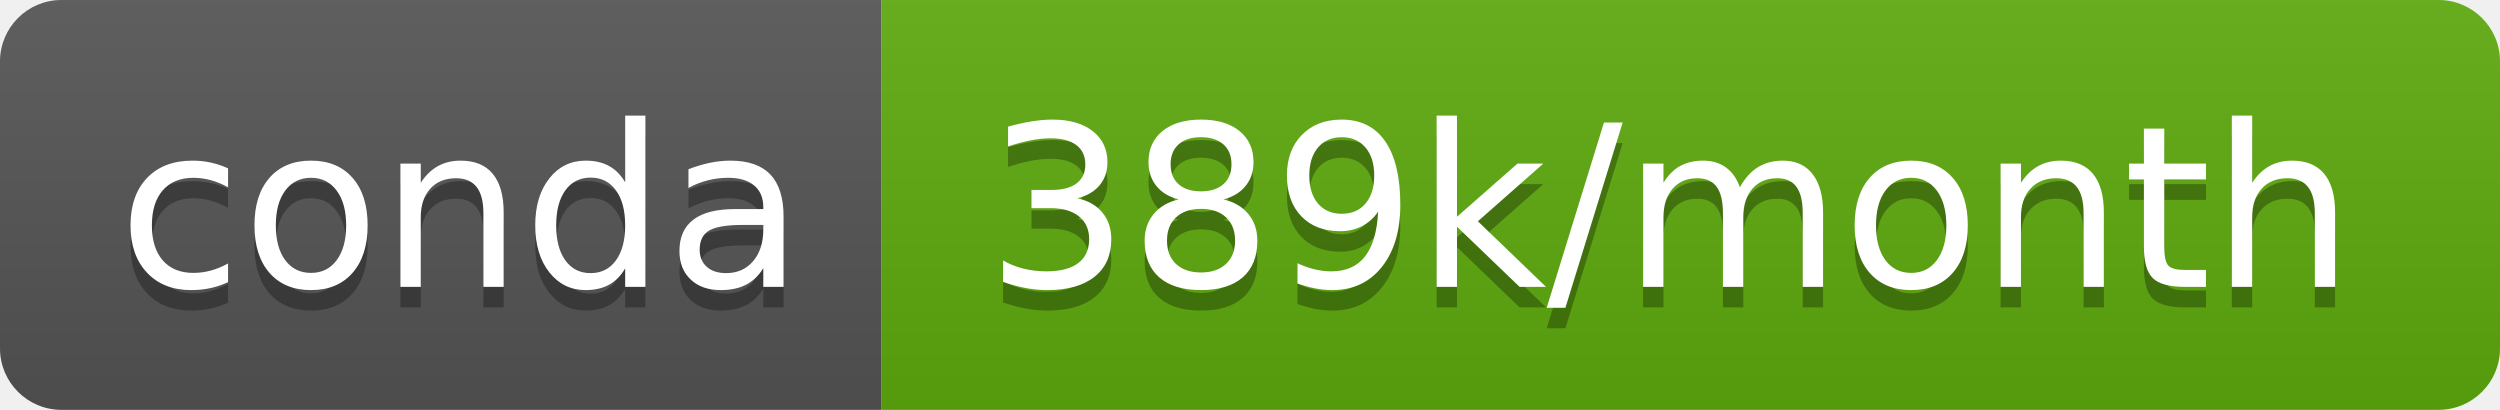
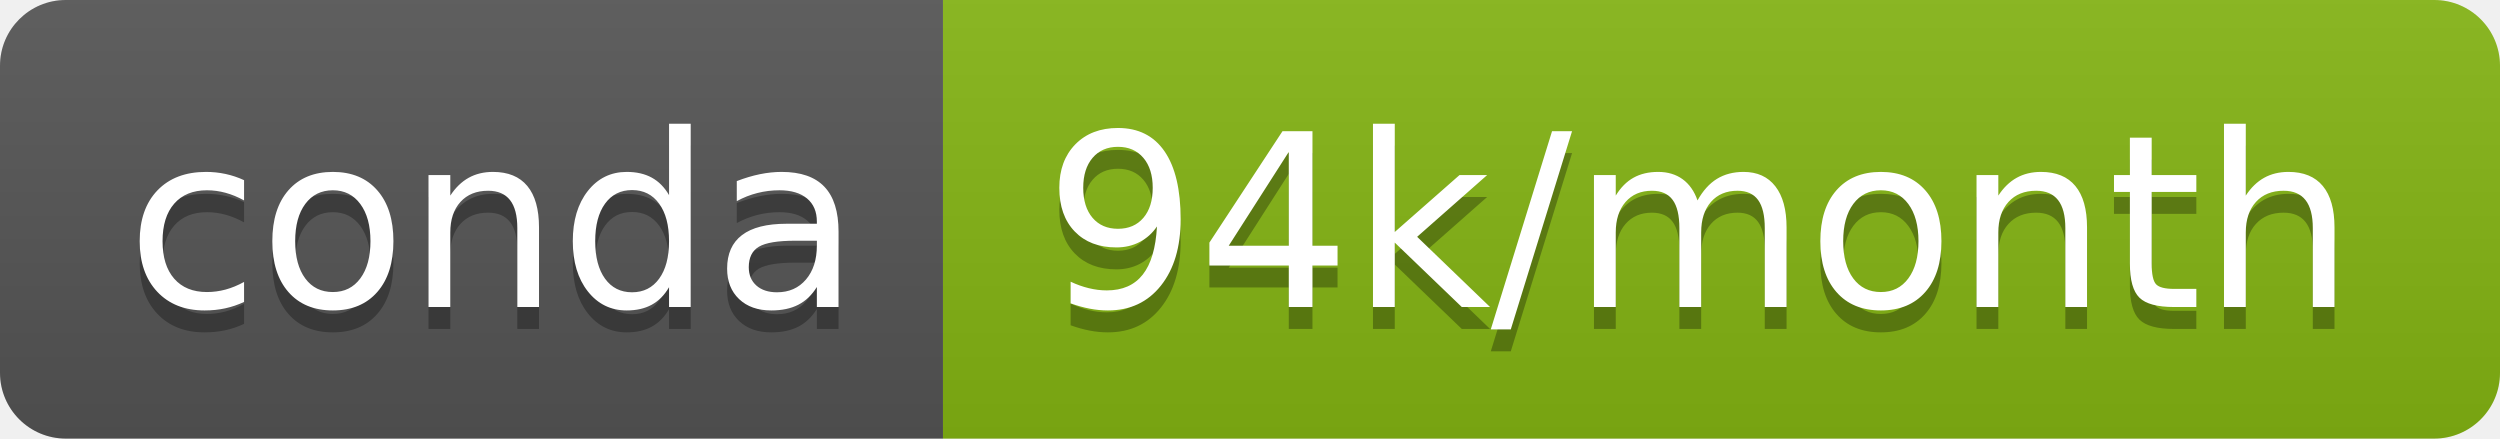
- <svg xmlns="http://www.w3.org/2000/svg" width="122" height="20" role="img" aria-label="conda: 389k/month">
+ <svg xmlns="http://www.w3.org/2000/svg" width="114" height="20" role="img" aria-label="conda: 94k/month">
  <linearGradient id="s" x2="0" y2="100%">
    <stop offset="0" stop-color="#bbb" stop-opacity=".1" />
    <stop offset="1" stop-opacity=".1" />
  </linearGradient>
  <clipPath id="r">
-     <rect width="122" height="20" rx="3" fill="#fff" />
+     <rect width="114" height="20" rx="3" fill="#fff" />
  </clipPath>
  <g clip-path="url(#r)">
    <rect width="43" height="20" fill="#555" />
-     <rect x="43" width="79" height="20" fill="#5dac0d" />
-     <rect width="122" height="20" fill="url(#s)" />
+     <rect x="43" width="71" height="20" fill="#85b513" />
+     <rect width="114" height="20" fill="url(#s)" />
  </g>
  <g fill="#fff" text-anchor="middle" font-family="Verdana,Geneva,DejaVu Sans,sans-serif" text-rendering="geometricPrecision" font-size="110">
    <text aria-hidden="true" x="225" y="150" fill="#010101" fill-opacity=".3" transform="scale(.1)" textLength="330">conda</text>
    <text x="225" y="140" transform="scale(.1)" fill="#fff" textLength="330">conda</text>
-     <text aria-hidden="true" x="815" y="150" fill="#010101" fill-opacity=".3" transform="scale(.1)" textLength="690">389k/month</text>
-     <text x="815" y="140" transform="scale(.1)" fill="#fff" textLength="690">389k/month</text>
+     <text aria-hidden="true" x="775" y="150" fill="#010101" fill-opacity=".3" transform="scale(.1)" textLength="610">94k/month</text>
+     <text x="775" y="140" transform="scale(.1)" fill="#fff" textLength="610">94k/month</text>
  </g>
</svg>
